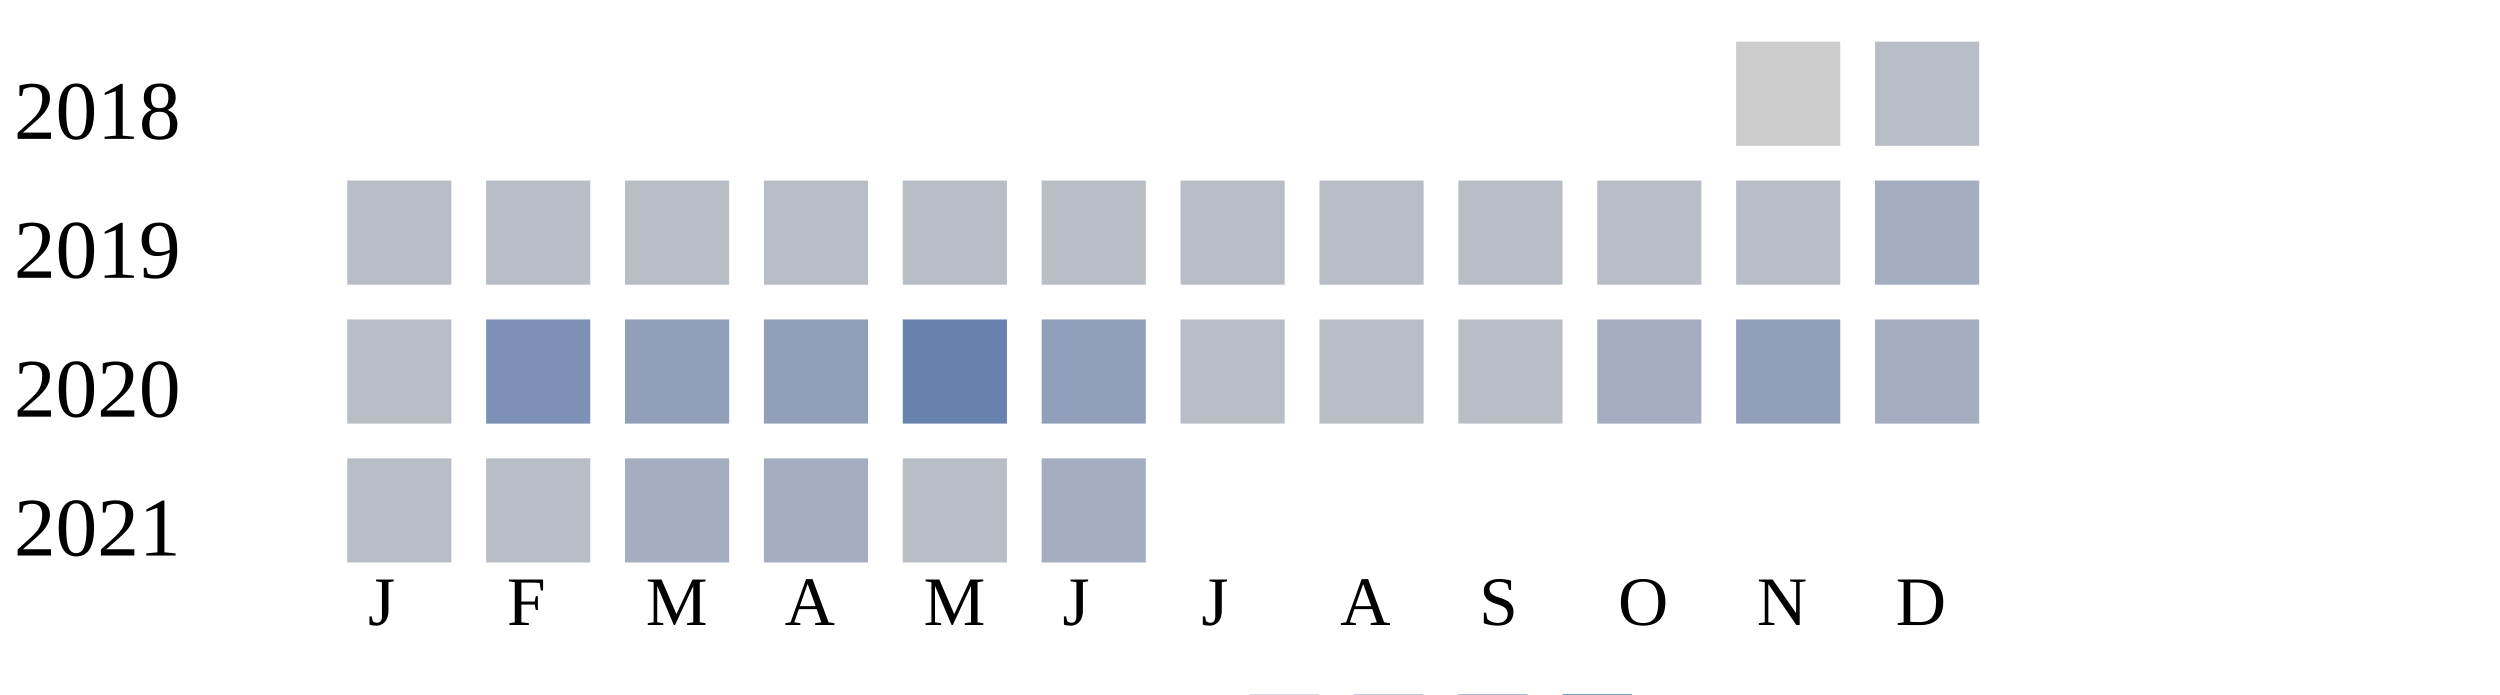
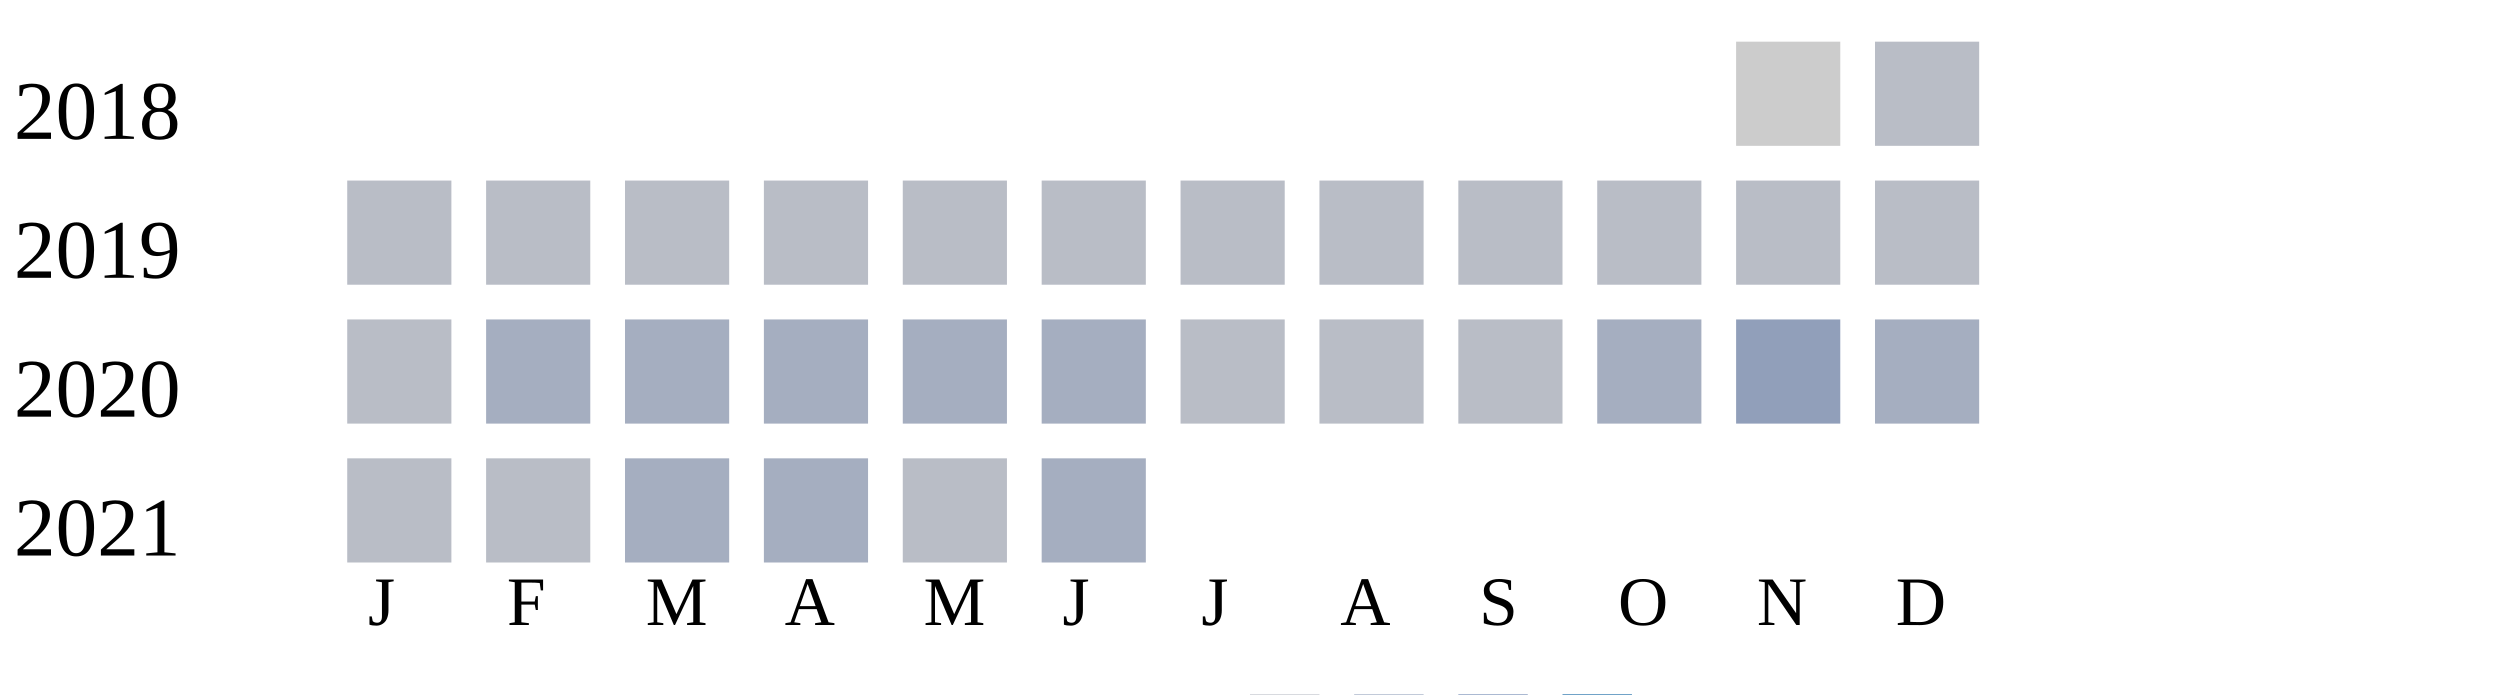
<svg xmlns="http://www.w3.org/2000/svg" width="360" height="100">
  <g transform="translate(0 0)">
    <text x="2" y="20">2018</text>
    <rect x="250" y="6" width="15" height="15" fill="#cccccc" />
    <rect x="270" y="6" width="15" height="15" fill="#b9bdc6" />
  </g>
  <g transform="translate(0 20)">
    <text x="2" y="20">2019</text>
    <rect x="50" y="6" width="15" height="15" fill="#b9bdc6" />
    <rect x="70" y="6" width="15" height="15" fill="#b9bdc6" />
    <rect x="90" y="6" width="15" height="15" fill="#b9bdc6" />
    <rect x="110" y="6" width="15" height="15" fill="#b9bdc6" />
    <rect x="130" y="6" width="15" height="15" fill="#b9bdc6" />
    <rect x="150" y="6" width="15" height="15" fill="#b9bdc6" />
    <rect x="170" y="6" width="15" height="15" fill="#b9bdc6" />
    <rect x="190" y="6" width="15" height="15" fill="#b9bdc6" />
    <rect x="210" y="6" width="15" height="15" fill="#b9bdc6" />
    <rect x="230" y="6" width="15" height="15" fill="#b9bdc6" />
    <rect x="250" y="6" width="15" height="15" fill="#b9bdc6" />
-     <rect x="270" y="6" width="15" height="15" fill="#a5aec0" />
+     <rect x="270" y="6" width="15" height="15" fill="#b9bdc6" />
  </g>
  <g transform="translate(0 40)">
    <text x="2" y="20">2020</text>
    <rect x="50" y="6" width="15" height="15" fill="#b9bdc6" />
-     <rect x="70" y="6" width="15" height="15" fill="#7d90b5" />
-     <rect x="90" y="6" width="15" height="15" fill="#919fba" />
-     <rect x="110" y="6" width="15" height="15" fill="#919fba" />
-     <rect x="130" y="6" width="15" height="15" fill="#6882ae" />
-     <rect x="150" y="6" width="15" height="15" fill="#919fba" />
+     <rect x="70" y="6" width="15" height="15" fill="#a5aec0" />
+     <rect x="90" y="6" width="15" height="15" fill="#a5aec0" />
+     <rect x="110" y="6" width="15" height="15" fill="#a5aec0" />
+     <rect x="130" y="6" width="15" height="15" fill="#a5aec0" />
+     <rect x="150" y="6" width="15" height="15" fill="#a5aec0" />
    <rect x="170" y="6" width="15" height="15" fill="#b9bdc6" />
    <rect x="190" y="6" width="15" height="15" fill="#b9bdc6" />
    <rect x="210" y="6" width="15" height="15" fill="#b9bdc6" />
    <rect x="230" y="6" width="15" height="15" fill="#a5aec0" />
    <rect x="250" y="6" width="15" height="15" fill="#919fba" />
    <rect x="270" y="6" width="15" height="15" fill="#a5aec0" />
  </g>
  <g transform="translate(0 60)">
    <text x="2" y="20">2021</text>
    <rect x="50" y="6" width="15" height="15" fill="#b9bdc6" />
    <rect x="70" y="6" width="15" height="15" fill="#b9bdc6" />
    <rect x="90" y="6" width="15" height="15" fill="#a5aec0" />
    <rect x="110" y="6" width="15" height="15" fill="#a5aec0" />
    <rect x="130" y="6" width="15" height="15" fill="#b9bdc6" />
    <rect x="150" y="6" width="15" height="15" fill="#a5aec0" />
  </g>
  <text style="font-size: 10px; text-align: center" x="53" y="90">J</text>
  <text style="font-size: 10px; text-align: center" x="73" y="90">F</text>
  <text style="font-size: 10px; text-align: center" x="93" y="90">M</text>
  <text style="font-size: 10px; text-align: center" x="113" y="90">A</text>
  <text style="font-size: 10px; text-align: center" x="133" y="90">M</text>
  <text style="font-size: 10px; text-align: center" x="153" y="90">J</text>
  <text style="font-size: 10px; text-align: center" x="173" y="90">J</text>
  <text style="font-size: 10px; text-align: center" x="193" y="90">A</text>
  <text style="font-size: 10px; text-align: center" x="213" y="90">S</text>
  <text style="font-size: 10px; text-align: center" x="233" y="90">O</text>
  <text style="font-size: 10px; text-align: center" x="253" y="90">N</text>
  <text style="font-size: 10px; text-align: center" x="273" y="90">D</text>
  <text style="font-size: 10px;" x="155" y="109">Less</text>
  <rect fill="#b9bdc6" width="10" height="10" x="180" y="100" />
  <rect fill="#919fba" width="10" height="10" x="195" y="100" />
  <rect fill="#6882ae" width="10" height="10" x="210" y="100" />
  <rect fill="#005a9c" width="10" height="10" x="225" y="100" />
  <text x="240" y="109" style="font-size: 10px;">More</text>
</svg>
